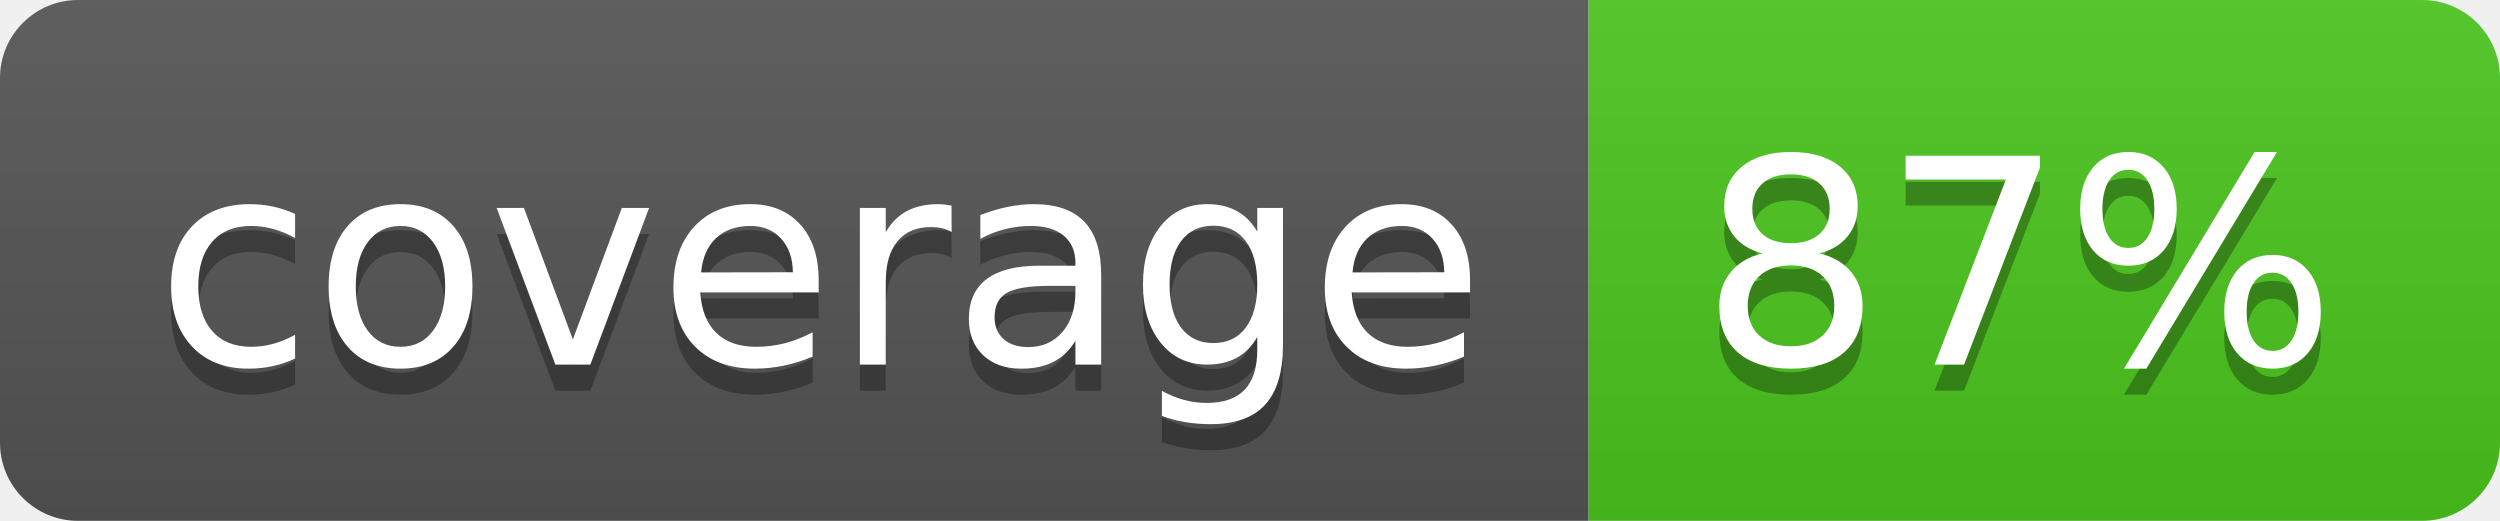
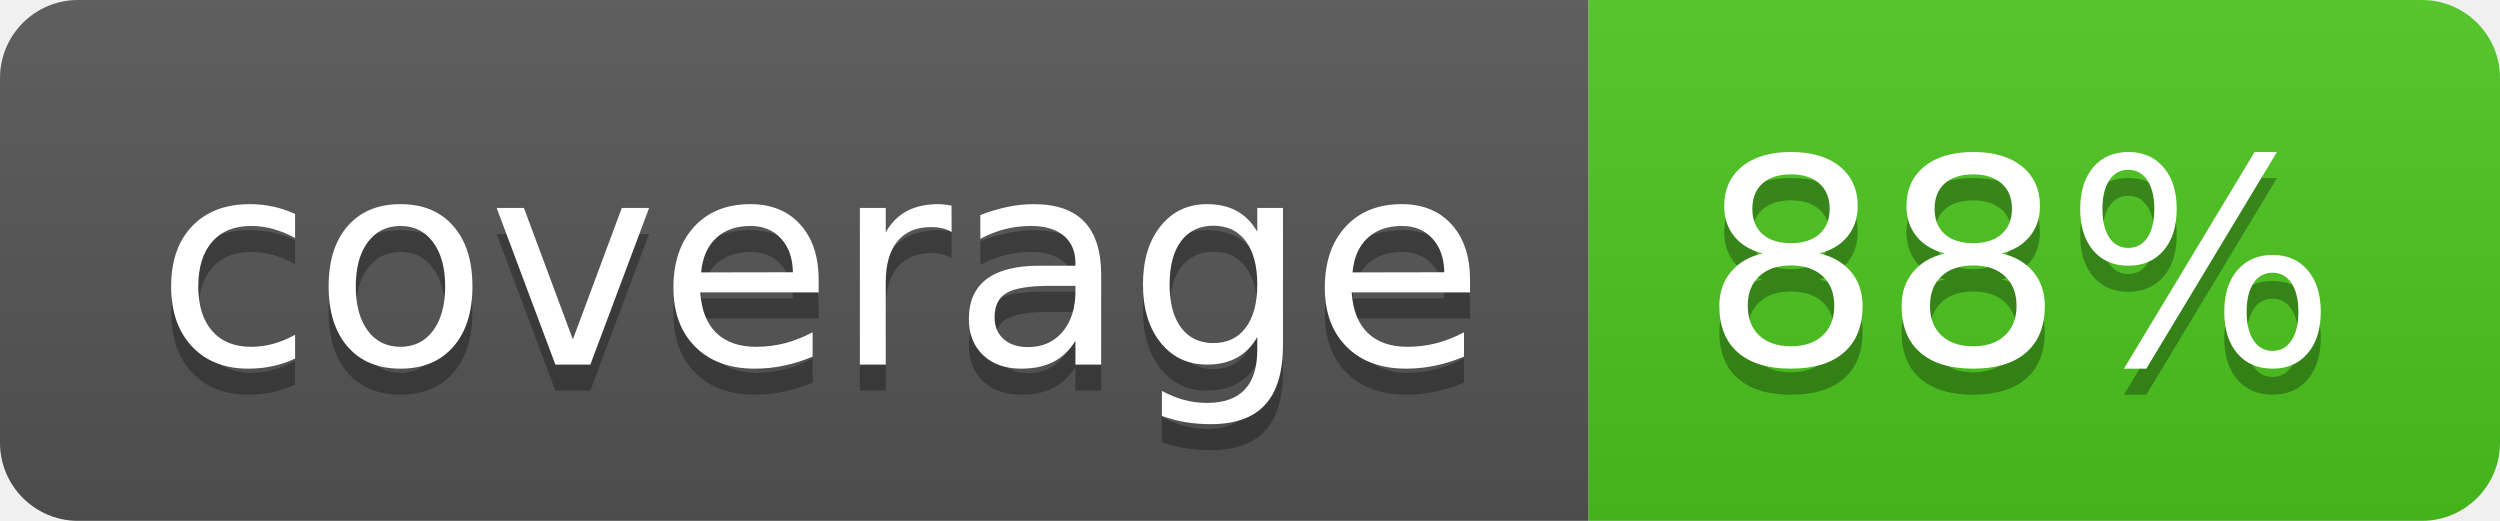
<svg xmlns="http://www.w3.org/2000/svg" width="96" height="20">
  <linearGradient id="b" x2="0" y2="100%">
    <stop offset="0" stop-color="#bbb" stop-opacity=".1" />
    <stop offset="1" stop-opacity=".1" />
  </linearGradient>
  <clipPath id="a">
    <rect width="96" height="20" rx="3" fill="#fff" />
  </clipPath>
  <g clip-path="url(#a)">
    <path fill="#555" d="M0 0h61v20H0z" />
    <path fill="#4CC61E" d="M61 0h35v20H61z" />
    <path fill="url(#b)" d="M0 0h96v20H0z" />
  </g>
  <g fill="#fff" text-anchor="middle" font-family="DejaVu Sans,Verdana,Geneva,sans-serif" font-size="110">
    <text x="315" y="150" fill="#010101" fill-opacity=".3" transform="scale(.1)" textLength="510">coverage</text>
    <text x="315" y="140" transform="scale(.1)" textLength="510">coverage</text>
-     <text x="775" y="150" fill="#010101" fill-opacity=".3" transform="scale(.1)" textLength="250">87%</text>
-     <text x="775" y="140" transform="scale(.1)" textLength="250">87%</text>
+     <text x="775" y="150" fill="#010101" fill-opacity=".3" transform="scale(.1)" textLength="250">88%</text>
+     <text x="775" y="140" transform="scale(.1)" textLength="250">88%</text>
  </g>
</svg>
